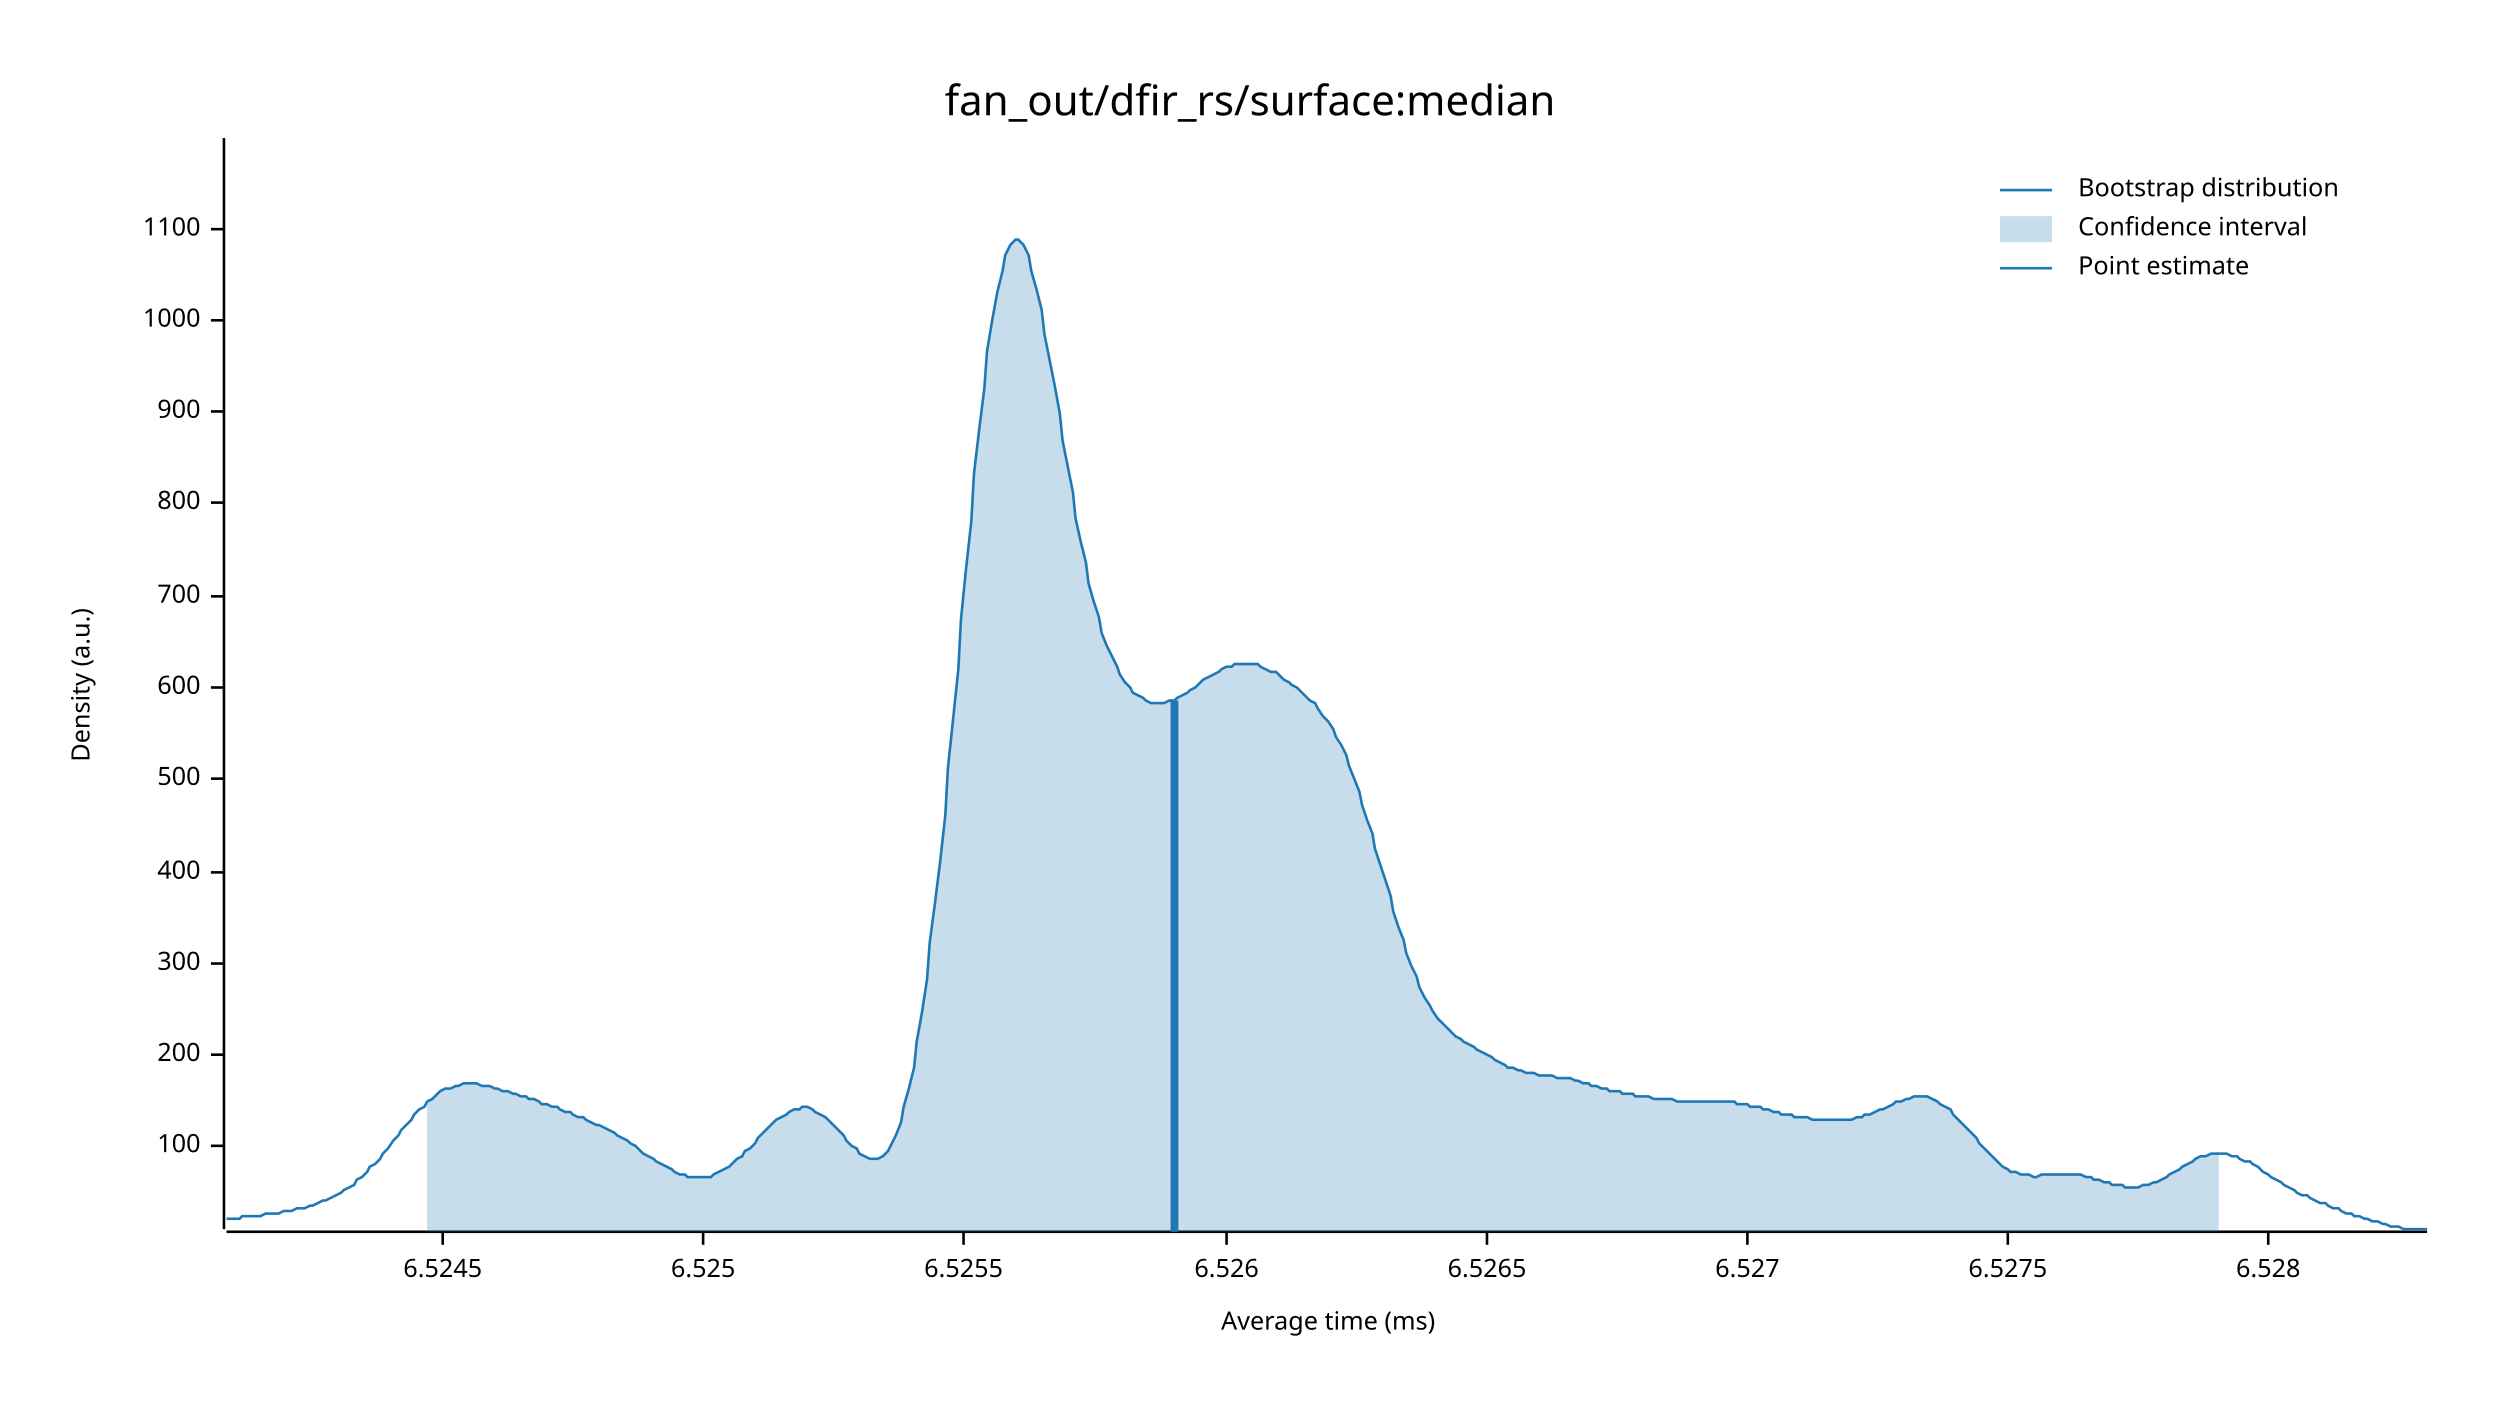
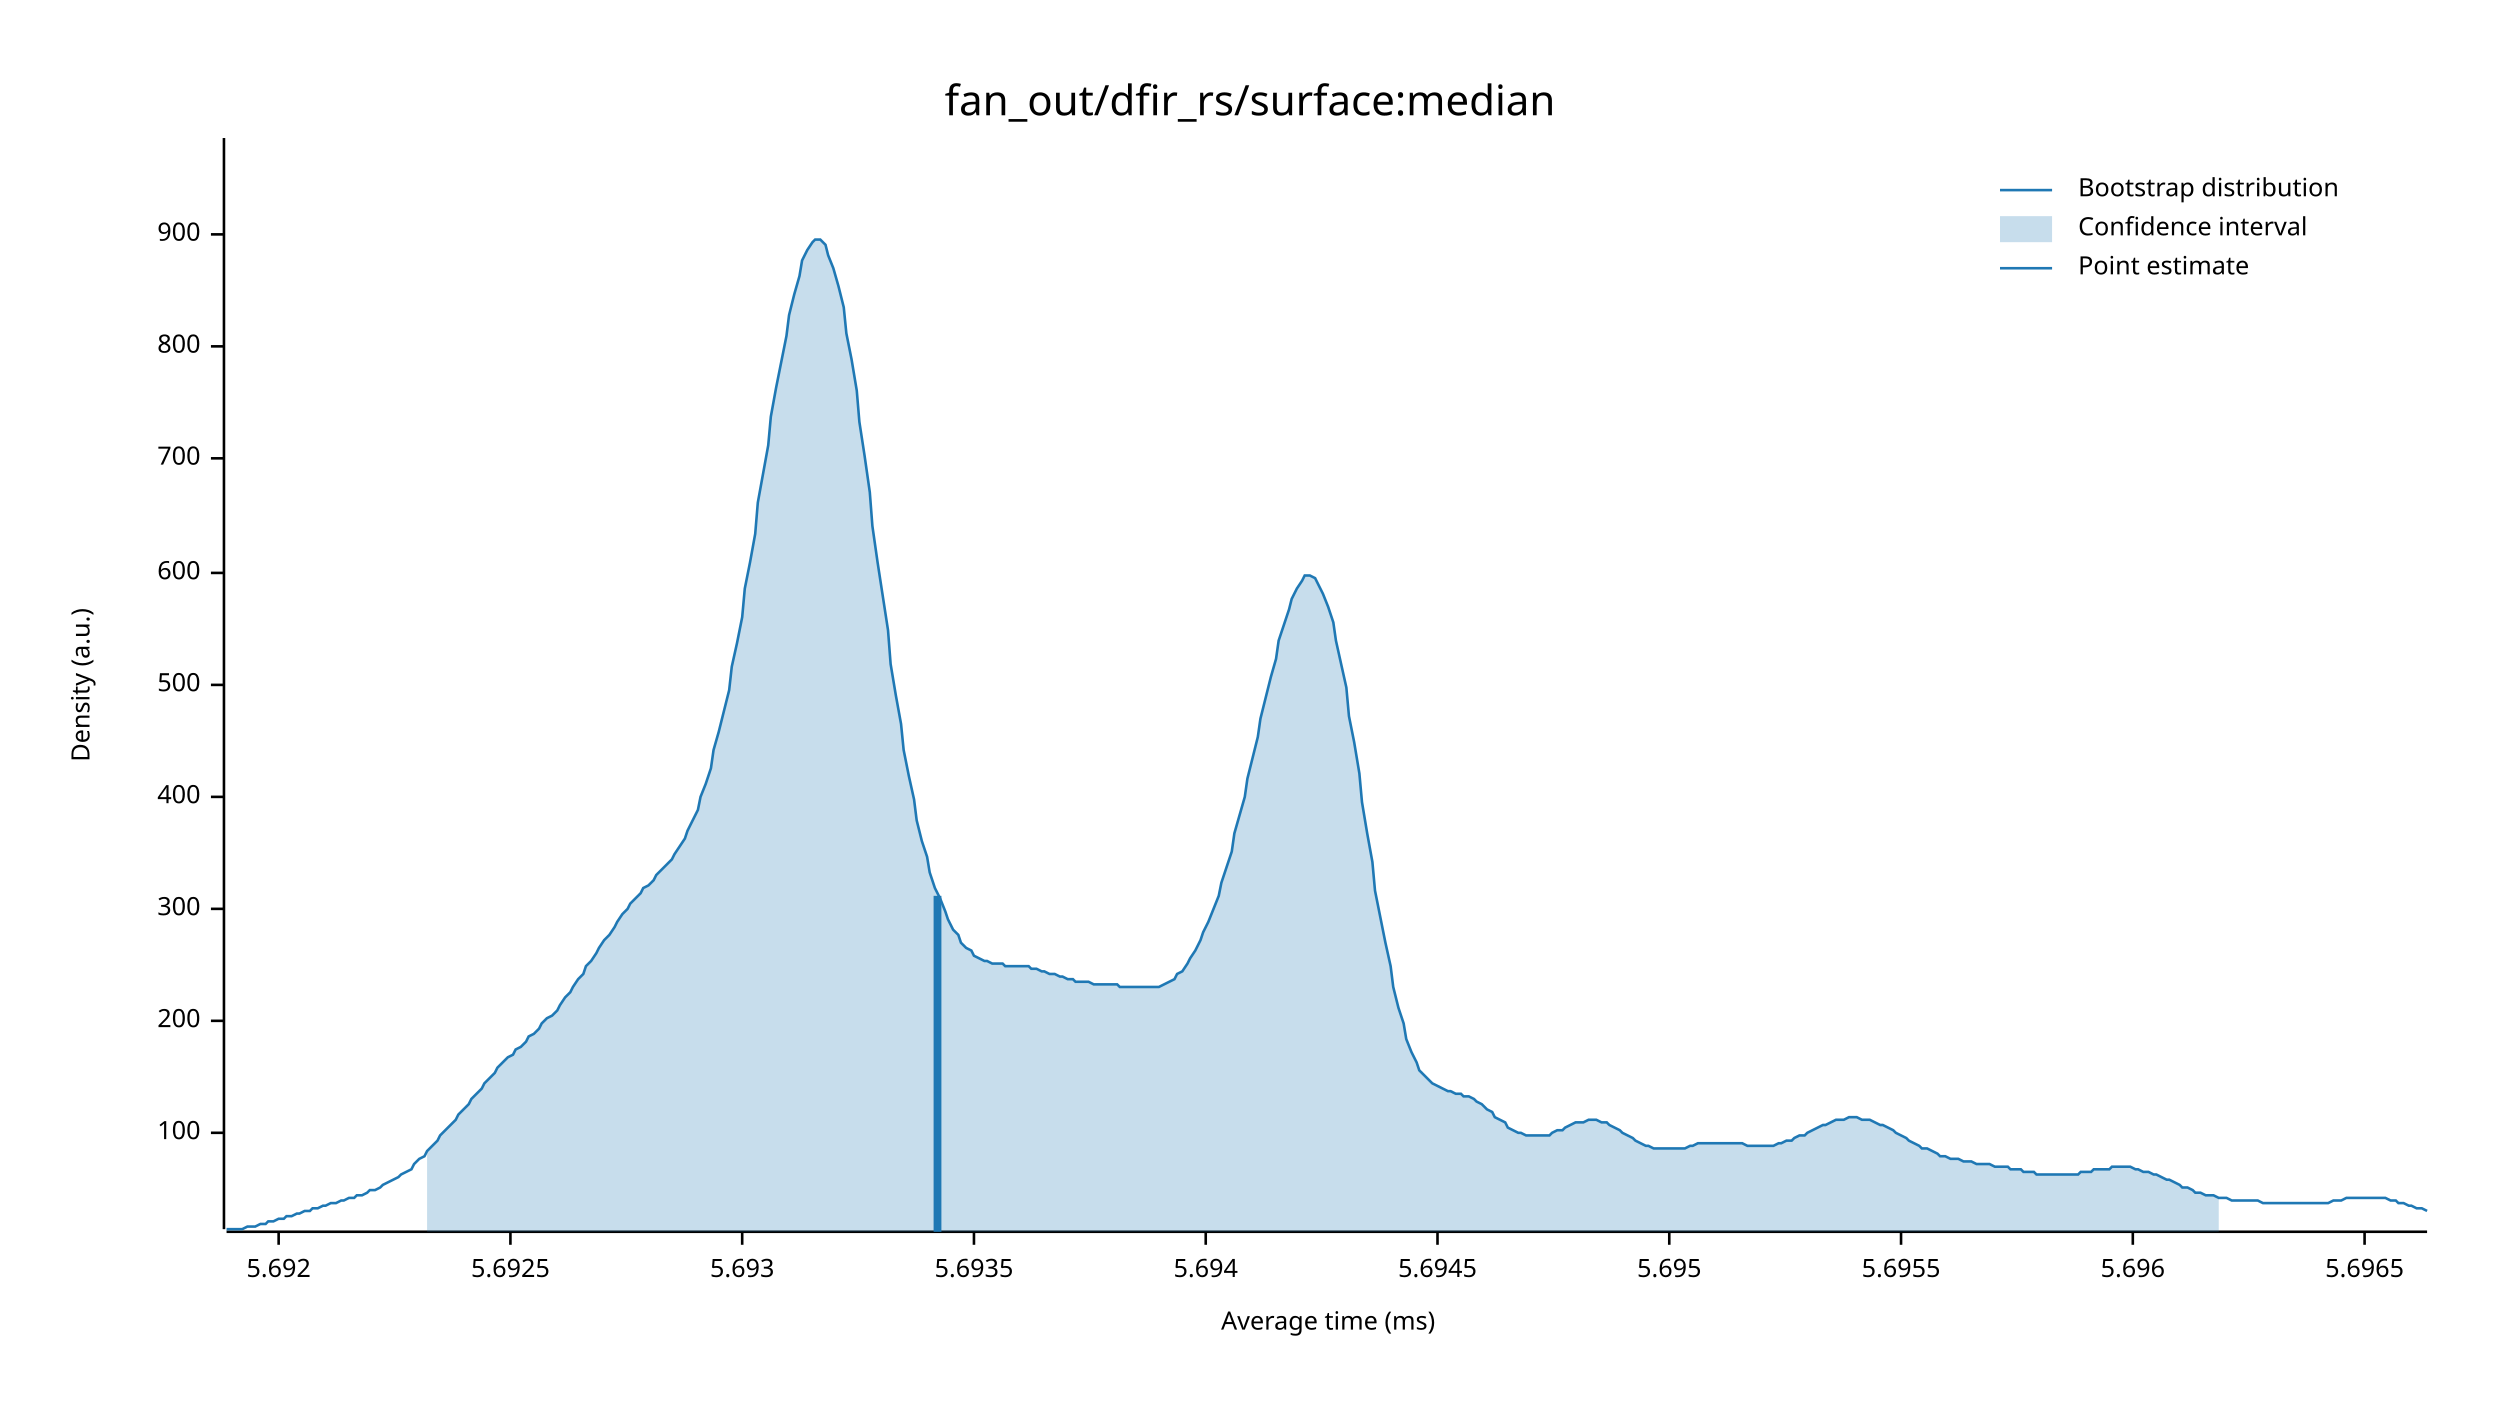
<svg xmlns="http://www.w3.org/2000/svg" width="960" height="540" viewBox="0 0 960 540">
  <text x="480" y="32" dy="0.76em" text-anchor="middle" font-family="sans-serif" font-size="16.129" opacity="1" fill="#000000">
fan_out/dfir_rs/surface:median
</text>
  <text x="27" y="263" dy="0.76em" text-anchor="middle" font-family="sans-serif" font-size="9.677" opacity="1" fill="#000000" transform="rotate(270, 27, 263)">
Density (a.u.)
</text>
  <text x="510" y="513" dy="-0.5ex" text-anchor="middle" font-family="sans-serif" font-size="9.677" opacity="1" fill="#000000">
Average time (ms)
</text>
  <polyline fill="none" opacity="1" stroke="#000000" stroke-width="1" points="86,53 86,472 " />
-   <text x="77" y="440" dy="0.5ex" text-anchor="end" font-family="sans-serif" font-size="9.677" opacity="1" fill="#000000">
+   <text x="77" y="435" dy="0.5ex" text-anchor="end" font-family="sans-serif" font-size="9.677" opacity="1" fill="#000000">
100
</text>
-   <polyline fill="none" opacity="1" stroke="#000000" stroke-width="1" points="81,440 86,440 " />
-   <text x="77" y="405" dy="0.5ex" text-anchor="end" font-family="sans-serif" font-size="9.677" opacity="1" fill="#000000">
+   <polyline fill="none" opacity="1" stroke="#000000" stroke-width="1" points="81,435 86,435 " />
+   <text x="77" y="392" dy="0.5ex" text-anchor="end" font-family="sans-serif" font-size="9.677" opacity="1" fill="#000000">
200
</text>
-   <polyline fill="none" opacity="1" stroke="#000000" stroke-width="1" points="81,405 86,405 " />
-   <text x="77" y="370" dy="0.5ex" text-anchor="end" font-family="sans-serif" font-size="9.677" opacity="1" fill="#000000">
+   <polyline fill="none" opacity="1" stroke="#000000" stroke-width="1" points="81,392 86,392 " />
+   <text x="77" y="349" dy="0.5ex" text-anchor="end" font-family="sans-serif" font-size="9.677" opacity="1" fill="#000000">
300
</text>
-   <polyline fill="none" opacity="1" stroke="#000000" stroke-width="1" points="81,370 86,370 " />
-   <text x="77" y="335" dy="0.5ex" text-anchor="end" font-family="sans-serif" font-size="9.677" opacity="1" fill="#000000">
+   <polyline fill="none" opacity="1" stroke="#000000" stroke-width="1" points="81,349 86,349 " />
+   <text x="77" y="306" dy="0.5ex" text-anchor="end" font-family="sans-serif" font-size="9.677" opacity="1" fill="#000000">
400
</text>
-   <polyline fill="none" opacity="1" stroke="#000000" stroke-width="1" points="81,335 86,335 " />
-   <text x="77" y="299" dy="0.5ex" text-anchor="end" font-family="sans-serif" font-size="9.677" opacity="1" fill="#000000">
+   <polyline fill="none" opacity="1" stroke="#000000" stroke-width="1" points="81,306 86,306 " />
+   <text x="77" y="263" dy="0.5ex" text-anchor="end" font-family="sans-serif" font-size="9.677" opacity="1" fill="#000000">
500
</text>
-   <polyline fill="none" opacity="1" stroke="#000000" stroke-width="1" points="81,299 86,299 " />
-   <text x="77" y="264" dy="0.5ex" text-anchor="end" font-family="sans-serif" font-size="9.677" opacity="1" fill="#000000">
+   <polyline fill="none" opacity="1" stroke="#000000" stroke-width="1" points="81,263 86,263 " />
+   <text x="77" y="220" dy="0.5ex" text-anchor="end" font-family="sans-serif" font-size="9.677" opacity="1" fill="#000000">
600
</text>
-   <polyline fill="none" opacity="1" stroke="#000000" stroke-width="1" points="81,264 86,264 " />
-   <text x="77" y="229" dy="0.5ex" text-anchor="end" font-family="sans-serif" font-size="9.677" opacity="1" fill="#000000">
+   <polyline fill="none" opacity="1" stroke="#000000" stroke-width="1" points="81,220 86,220 " />
+   <text x="77" y="176" dy="0.5ex" text-anchor="end" font-family="sans-serif" font-size="9.677" opacity="1" fill="#000000">
700
</text>
-   <polyline fill="none" opacity="1" stroke="#000000" stroke-width="1" points="81,229 86,229 " />
-   <text x="77" y="193" dy="0.5ex" text-anchor="end" font-family="sans-serif" font-size="9.677" opacity="1" fill="#000000">
+   <polyline fill="none" opacity="1" stroke="#000000" stroke-width="1" points="81,176 86,176 " />
+   <text x="77" y="133" dy="0.5ex" text-anchor="end" font-family="sans-serif" font-size="9.677" opacity="1" fill="#000000">
800
</text>
-   <polyline fill="none" opacity="1" stroke="#000000" stroke-width="1" points="81,193 86,193 " />
-   <text x="77" y="158" dy="0.5ex" text-anchor="end" font-family="sans-serif" font-size="9.677" opacity="1" fill="#000000">
+   <polyline fill="none" opacity="1" stroke="#000000" stroke-width="1" points="81,133 86,133 " />
+   <text x="77" y="90" dy="0.5ex" text-anchor="end" font-family="sans-serif" font-size="9.677" opacity="1" fill="#000000">
900
</text>
-   <polyline fill="none" opacity="1" stroke="#000000" stroke-width="1" points="81,158 86,158 " />
-   <text x="77" y="123" dy="0.5ex" text-anchor="end" font-family="sans-serif" font-size="9.677" opacity="1" fill="#000000">
- 1000
+   <polyline fill="none" opacity="1" stroke="#000000" stroke-width="1" points="81,90 86,90 " />
+   <polyline fill="none" opacity="1" stroke="#000000" stroke-width="1" points="87,473 932,473 " />
+   <text x="107" y="483" dy="0.76em" text-anchor="middle" font-family="sans-serif" font-size="9.677" opacity="1" fill="#000000">
+ 5.692
</text>
-   <polyline fill="none" opacity="1" stroke="#000000" stroke-width="1" points="81,123 86,123 " />
-   <text x="77" y="88" dy="0.5ex" text-anchor="end" font-family="sans-serif" font-size="9.677" opacity="1" fill="#000000">
- 1100
+   <polyline fill="none" opacity="1" stroke="#000000" stroke-width="1" points="107,473 107,478 " />
+   <text x="196" y="483" dy="0.76em" text-anchor="middle" font-family="sans-serif" font-size="9.677" opacity="1" fill="#000000">
+ 5.6925
</text>
-   <polyline fill="none" opacity="1" stroke="#000000" stroke-width="1" points="81,88 86,88 " />
-   <polyline fill="none" opacity="1" stroke="#000000" stroke-width="1" points="87,473 932,473 " />
-   <text x="170" y="483" dy="0.76em" text-anchor="middle" font-family="sans-serif" font-size="9.677" opacity="1" fill="#000000">
- 6.5245
+   <polyline fill="none" opacity="1" stroke="#000000" stroke-width="1" points="196,473 196,478 " />
+   <text x="285" y="483" dy="0.76em" text-anchor="middle" font-family="sans-serif" font-size="9.677" opacity="1" fill="#000000">
+ 5.693
</text>
-   <polyline fill="none" opacity="1" stroke="#000000" stroke-width="1" points="170,473 170,478 " />
-   <text x="270" y="483" dy="0.76em" text-anchor="middle" font-family="sans-serif" font-size="9.677" opacity="1" fill="#000000">
- 6.525
+   <polyline fill="none" opacity="1" stroke="#000000" stroke-width="1" points="285,473 285,478 " />
+   <text x="374" y="483" dy="0.76em" text-anchor="middle" font-family="sans-serif" font-size="9.677" opacity="1" fill="#000000">
+ 5.6935
</text>
-   <polyline fill="none" opacity="1" stroke="#000000" stroke-width="1" points="270,473 270,478 " />
-   <text x="370" y="483" dy="0.76em" text-anchor="middle" font-family="sans-serif" font-size="9.677" opacity="1" fill="#000000">
- 6.5255
+   <polyline fill="none" opacity="1" stroke="#000000" stroke-width="1" points="374,473 374,478 " />
+   <text x="463" y="483" dy="0.76em" text-anchor="middle" font-family="sans-serif" font-size="9.677" opacity="1" fill="#000000">
+ 5.694
</text>
-   <polyline fill="none" opacity="1" stroke="#000000" stroke-width="1" points="370,473 370,478 " />
-   <text x="471" y="483" dy="0.76em" text-anchor="middle" font-family="sans-serif" font-size="9.677" opacity="1" fill="#000000">
- 6.526
+   <polyline fill="none" opacity="1" stroke="#000000" stroke-width="1" points="463,473 463,478 " />
+   <text x="552" y="483" dy="0.76em" text-anchor="middle" font-family="sans-serif" font-size="9.677" opacity="1" fill="#000000">
+ 5.6945
</text>
-   <polyline fill="none" opacity="1" stroke="#000000" stroke-width="1" points="471,473 471,478 " />
-   <text x="571" y="483" dy="0.76em" text-anchor="middle" font-family="sans-serif" font-size="9.677" opacity="1" fill="#000000">
- 6.5265
+   <polyline fill="none" opacity="1" stroke="#000000" stroke-width="1" points="552,473 552,478 " />
+   <text x="641" y="483" dy="0.76em" text-anchor="middle" font-family="sans-serif" font-size="9.677" opacity="1" fill="#000000">
+ 5.695
</text>
-   <polyline fill="none" opacity="1" stroke="#000000" stroke-width="1" points="571,473 571,478 " />
-   <text x="671" y="483" dy="0.76em" text-anchor="middle" font-family="sans-serif" font-size="9.677" opacity="1" fill="#000000">
- 6.527
+   <polyline fill="none" opacity="1" stroke="#000000" stroke-width="1" points="641,473 641,478 " />
+   <text x="730" y="483" dy="0.76em" text-anchor="middle" font-family="sans-serif" font-size="9.677" opacity="1" fill="#000000">
+ 5.6955
</text>
-   <polyline fill="none" opacity="1" stroke="#000000" stroke-width="1" points="671,473 671,478 " />
-   <text x="771" y="483" dy="0.76em" text-anchor="middle" font-family="sans-serif" font-size="9.677" opacity="1" fill="#000000">
- 6.5275
+   <polyline fill="none" opacity="1" stroke="#000000" stroke-width="1" points="730,473 730,478 " />
+   <text x="819" y="483" dy="0.76em" text-anchor="middle" font-family="sans-serif" font-size="9.677" opacity="1" fill="#000000">
+ 5.696
</text>
-   <polyline fill="none" opacity="1" stroke="#000000" stroke-width="1" points="771,473 771,478 " />
-   <text x="871" y="483" dy="0.76em" text-anchor="middle" font-family="sans-serif" font-size="9.677" opacity="1" fill="#000000">
- 6.528
+   <polyline fill="none" opacity="1" stroke="#000000" stroke-width="1" points="819,473 819,478 " />
+   <text x="908" y="483" dy="0.76em" text-anchor="middle" font-family="sans-serif" font-size="9.677" opacity="1" fill="#000000">
+ 5.6965
</text>
-   <polyline fill="none" opacity="1" stroke="#000000" stroke-width="1" points="871,473 871,478 " />
-   <polyline fill="none" opacity="1" stroke="#1F78B4" stroke-width="1" points="87,468 88,468 90,468 92,468 93,467 95,467 97,467 98,467 100,467 102,466 103,466 105,466 107,466 109,465 110,465 112,465 114,464 115,464 117,464 119,463 120,463 122,462 124,461 125,461 127,460 129,459 131,458 132,457 134,456 136,455 137,453 139,452 141,450 142,448 144,447 146,445 147,443 149,441 151,438 153,436 154,434 156,432 158,430 159,428 161,426 163,425 164,423 166,422 168,420 169,419 171,418 173,418 175,417 176,417 178,416 180,416 181,416 183,416 185,417 186,417 188,417 190,418 191,418 193,419 195,419 197,420 198,420 200,421 202,421 203,422 205,422 207,423 208,424 210,424 212,425 214,425 215,426 217,427 219,427 220,428 222,429 224,429 225,430 227,431 229,432 230,432 232,433 234,434 236,435 237,436 239,437 241,438 242,439 244,440 246,442 247,443 249,444 251,445 252,446 254,447 256,448 258,449 259,450 261,451 263,451 264,452 266,452 268,452 269,452 271,452 273,452 274,451 276,450 278,449 280,448 281,447 283,445 285,444 286,442 288,441 290,439 291,437 293,435 295,433 296,432 298,430 300,429 302,428 303,427 305,426 307,426 308,425 310,425 312,426 313,427 315,428 317,429 318,430 320,432 322,434 324,436 325,438 327,440 329,441 330,443 332,444 334,445 335,445 337,445 339,444 341,442 342,440 344,436 346,431 347,425 349,418 351,410 352,400 354,389 356,376 357,362 359,347 361,331 363,313 364,295 366,276 368,257 369,238 371,218 373,200 374,182 376,165 378,149 379,135 381,123 383,112 385,104 386,98 388,94 390,92 391,92 393,94 395,98 396,104 398,111 400,119 401,128 403,138 405,148 407,159 408,169 410,179 412,189 413,199 415,208 417,216 418,224 420,231 422,237 423,243 425,248 427,252 429,256 430,259 432,262 434,264 435,266 437,267 439,268 440,269 442,270 444,270 445,270 447,270 449,269 451,269 452,268 454,267 456,266 457,265 459,264 461,262 462,261 464,260 466,259 468,258 469,257 471,256 473,256 474,255 476,255 478,255 479,255 481,255 483,255 484,256 486,257 488,258 490,258 491,259 493,261 495,262 496,263 498,264 500,266 501,267 503,269 505,270 506,272 508,275 510,277 512,280 513,283 515,286 517,290 518,294 520,299 522,304 523,309 525,315 527,320 528,326 530,332 532,338 534,344 535,350 537,356 539,361 540,366 542,371 544,375 545,379 547,383 549,386 550,388 552,391 554,393 556,395 557,396 559,398 561,399 562,400 564,401 566,402 567,403 569,404 571,405 573,406 574,407 576,408 578,409 579,410 581,410 583,411 584,411 586,412 588,412 589,412 591,413 593,413 595,413 596,413 598,414 600,414 601,414 603,414 605,415 606,415 608,416 610,416 611,417 613,417 615,418 617,418 618,419 620,419 622,419 623,420 625,420 627,420 628,421 630,421 632,421 633,421 635,422 637,422 639,422 640,422 642,422 644,423 645,423 647,423 649,423 650,423 652,423 654,423 655,423 657,423 659,423 661,423 662,423 664,423 666,423 667,424 669,424 671,424 672,425 674,425 676,425 677,426 679,426 681,427 683,427 684,428 686,428 688,428 689,429 691,429 693,429 694,429 696,430 698,430 700,430 701,430 703,430 705,430 706,430 708,430 710,430 711,430 713,429 715,429 716,428 718,428 720,427 722,426 723,426 725,425 727,424 728,423 730,423 732,422 733,422 735,421 737,421 738,421 740,421 742,422 744,423 745,424 747,425 749,426 750,428 752,430 754,432 755,433 757,435 759,437 760,439 762,441 764,443 766,445 767,446 769,448 771,449 772,450 774,450 776,451 777,451 779,451 781,452 782,452 784,451 786,451 788,451 789,451 791,451 793,451 794,451 796,451 798,451 799,451 801,452 803,452 804,453 806,453 808,454 810,454 811,455 813,455 815,455 816,456 818,456 820,456 821,456 823,455 825,455 827,454 828,454 830,453 832,452 833,451 835,450 837,449 838,448 840,447 842,446 843,445 845,444 847,444 849,443 850,443 852,443 854,443 855,443 857,444 859,444 860,445 862,446 864,446 865,447 867,448 869,450 871,451 872,452 874,453 876,454 877,455 879,456 881,457 882,458 884,459 886,459 887,460 889,461 891,462 893,462 894,463 896,464 898,464 899,465 901,466 903,466 904,467 906,467 908,468 909,468 911,469 913,469 915,470 916,470 918,471 920,471 921,471 923,472 925,472 926,472 928,472 930,472 932,472 " />
-   <polygon opacity="0.25" fill="#1F78B4" points="164,423 166,422 168,420 169,419 171,418 173,418 175,417 176,417 178,416 180,416 181,416 183,416 185,417 186,417 188,417 190,418 191,418 193,419 195,419 197,420 198,420 200,421 202,421 203,422 205,422 207,423 208,424 210,424 212,425 214,425 215,426 217,427 219,427 220,428 222,429 224,429 225,430 227,431 229,432 230,432 232,433 234,434 236,435 237,436 239,437 241,438 242,439 244,440 246,442 247,443 249,444 251,445 252,446 254,447 256,448 258,449 259,450 261,451 263,451 264,452 266,452 268,452 269,452 271,452 273,452 274,451 276,450 278,449 280,448 281,447 283,445 285,444 286,442 288,441 290,439 291,437 293,435 295,433 296,432 298,430 300,429 302,428 303,427 305,426 307,426 308,425 310,425 312,426 313,427 315,428 317,429 318,430 320,432 322,434 324,436 325,438 327,440 329,441 330,443 332,444 334,445 335,445 337,445 339,444 341,442 342,440 344,436 346,431 347,425 349,418 351,410 352,400 354,389 356,376 357,362 359,347 361,331 363,313 364,295 366,276 368,257 369,238 371,218 373,200 374,182 376,165 378,149 379,135 381,123 383,112 385,104 386,98 388,94 390,92 391,92 393,94 395,98 396,104 398,111 400,119 401,128 403,138 405,148 407,159 408,169 410,179 412,189 413,199 415,208 417,216 418,224 420,231 422,237 423,243 425,248 427,252 429,256 430,259 432,262 434,264 435,266 437,267 439,268 440,269 442,270 444,270 445,270 447,270 449,269 451,269 452,268 454,267 456,266 457,265 459,264 461,262 462,261 464,260 466,259 468,258 469,257 471,256 473,256 474,255 476,255 478,255 479,255 481,255 483,255 484,256 486,257 488,258 490,258 491,259 493,261 495,262 496,263 498,264 500,266 501,267 503,269 505,270 506,272 508,275 510,277 512,280 513,283 515,286 517,290 518,294 520,299 522,304 523,309 525,315 527,320 528,326 530,332 532,338 534,344 535,350 537,356 539,361 540,366 542,371 544,375 545,379 547,383 549,386 550,388 552,391 554,393 556,395 557,396 559,398 561,399 562,400 564,401 566,402 567,403 569,404 571,405 573,406 574,407 576,408 578,409 579,410 581,410 583,411 584,411 586,412 588,412 589,412 591,413 593,413 595,413 596,413 598,414 600,414 601,414 603,414 605,415 606,415 608,416 610,416 611,417 613,417 615,418 617,418 618,419 620,419 622,419 623,420 625,420 627,420 628,421 630,421 632,421 633,421 635,422 637,422 639,422 640,422 642,422 644,423 645,423 647,423 649,423 650,423 652,423 654,423 655,423 657,423 659,423 661,423 662,423 664,423 666,423 667,424 669,424 671,424 672,425 674,425 676,425 677,426 679,426 681,427 683,427 684,428 686,428 688,428 689,429 691,429 693,429 694,429 696,430 698,430 700,430 701,430 703,430 705,430 706,430 708,430 710,430 711,430 713,429 715,429 716,428 718,428 720,427 722,426 723,426 725,425 727,424 728,423 730,423 732,422 733,422 735,421 737,421 738,421 740,421 742,422 744,423 745,424 747,425 749,426 750,428 752,430 754,432 755,433 757,435 759,437 760,439 762,441 764,443 766,445 767,446 769,448 771,449 772,450 774,450 776,451 777,451 779,451 781,452 782,452 784,451 786,451 788,451 789,451 791,451 793,451 794,451 796,451 798,451 799,451 801,452 803,452 804,453 806,453 808,454 810,454 811,455 813,455 815,455 816,456 818,456 820,456 821,456 823,455 825,455 827,454 828,454 830,453 832,452 833,451 835,450 837,449 838,448 840,447 842,446 843,445 845,444 847,444 849,443 850,443 852,443 852,473 164,473 " />
-   <polyline fill="none" opacity="1" stroke="#1F78B4" stroke-width="3" points="451,473 451,269 " />
+   <polyline fill="none" opacity="1" stroke="#000000" stroke-width="1" points="908,473 908,478 " />
+   <polyline fill="none" opacity="1" stroke="#1F78B4" stroke-width="1" points="87,472 88,472 90,472 92,472 93,472 95,471 97,471 98,471 100,470 102,470 103,469 105,469 107,468 109,468 110,467 112,467 114,466 115,466 117,465 119,465 120,464 122,464 124,463 125,463 127,462 129,462 131,461 132,461 134,460 136,460 137,459 139,459 141,458 142,457 144,457 146,456 147,455 149,454 151,453 153,452 154,451 156,450 158,449 159,447 161,445 163,444 164,442 166,440 168,438 169,436 171,434 173,432 175,430 176,428 178,426 180,424 181,422 183,420 185,418 186,416 188,414 190,412 191,410 193,408 195,406 197,405 198,403 200,402 202,400 203,398 205,397 207,395 208,393 210,391 212,390 214,388 215,386 217,383 219,381 220,379 222,376 224,374 225,371 227,369 229,366 230,364 232,361 234,359 236,356 237,354 239,351 241,349 242,347 244,345 246,343 247,341 249,340 251,338 252,336 254,334 256,332 258,330 259,328 261,325 263,322 264,319 266,315 268,311 269,306 271,301 273,295 274,288 276,281 278,273 280,265 281,256 283,247 285,237 286,226 288,216 290,205 291,193 293,182 295,171 296,160 298,149 300,139 302,129 303,121 305,113 307,106 308,100 310,96 312,93 313,92 315,92 317,94 318,98 320,103 322,110 324,118 325,128 327,138 329,150 330,162 332,175 334,189 335,202 337,216 339,229 341,242 342,255 344,267 346,278 347,288 349,298 351,307 352,315 354,323 356,329 357,335 359,341 361,345 363,350 364,353 366,357 368,359 369,362 371,364 373,365 374,367 376,368 378,369 379,369 381,370 383,370 385,370 386,371 388,371 390,371 391,371 393,371 395,371 396,372 398,372 400,373 401,373 403,374 405,374 407,375 408,375 410,376 412,376 413,377 415,377 417,377 418,377 420,378 422,378 423,378 425,378 427,378 429,378 430,379 432,379 434,379 435,379 437,379 439,379 440,379 442,379 444,379 445,379 447,378 449,377 451,376 452,374 454,373 456,370 457,368 459,365 461,361 462,358 464,354 466,349 468,344 469,339 471,333 473,327 474,320 476,313 478,306 479,299 481,291 483,283 484,276 486,268 488,260 490,253 491,246 493,240 495,234 496,230 498,226 500,223 501,221 503,221 505,222 506,224 508,228 510,233 512,239 513,246 515,255 517,264 518,275 520,285 522,297 523,308 525,320 527,331 528,342 530,352 532,362 534,371 535,379 537,387 539,393 540,399 542,404 544,408 545,411 547,413 549,415 550,416 552,417 554,418 556,419 557,419 559,420 561,420 562,421 564,421 566,422 567,423 569,424 571,426 573,427 574,429 576,430 578,431 579,433 581,434 583,435 584,435 586,436 588,436 589,436 591,436 593,436 595,436 596,435 598,434 600,434 601,433 603,432 605,431 606,431 608,431 610,430 611,430 613,430 615,431 617,431 618,432 620,433 622,434 623,435 625,436 627,437 628,438 630,439 632,440 633,440 635,441 637,441 639,441 640,441 642,441 644,441 645,441 647,441 649,440 650,440 652,439 654,439 655,439 657,439 659,439 661,439 662,439 664,439 666,439 667,439 669,439 671,440 672,440 674,440 676,440 677,440 679,440 681,440 683,439 684,439 686,438 688,438 689,437 691,436 693,436 694,435 696,434 698,433 700,432 701,432 703,431 705,430 706,430 708,430 710,429 711,429 713,429 715,430 716,430 718,430 720,431 722,432 723,432 725,433 727,434 728,435 730,436 732,437 733,438 735,439 737,440 738,441 740,441 742,442 744,443 745,444 747,444 749,445 750,445 752,445 754,446 755,446 757,446 759,447 760,447 762,447 764,447 766,448 767,448 769,448 771,448 772,449 774,449 776,449 777,450 779,450 781,450 782,451 784,451 786,451 788,451 789,451 791,451 793,451 794,451 796,451 798,451 799,450 801,450 803,450 804,449 806,449 808,449 810,449 811,448 813,448 815,448 816,448 818,448 820,449 821,449 823,450 825,450 827,451 828,451 830,452 832,453 833,453 835,454 837,455 838,456 840,456 842,457 843,458 845,458 847,459 849,459 850,459 852,460 854,460 855,460 857,461 859,461 860,461 862,461 864,461 865,461 867,461 869,462 871,462 872,462 874,462 876,462 877,462 879,462 881,462 882,462 884,462 886,462 887,462 889,462 891,462 893,462 894,462 896,461 898,461 899,461 901,460 903,460 904,460 906,460 908,460 909,460 911,460 913,460 915,460 916,460 918,461 920,461 921,462 923,462 925,463 926,463 928,464 930,464 932,465 " />
+   <polygon opacity="0.25" fill="#1F78B4" points="164,442 166,440 168,438 169,436 171,434 173,432 175,430 176,428 178,426 180,424 181,422 183,420 185,418 186,416 188,414 190,412 191,410 193,408 195,406 197,405 198,403 200,402 202,400 203,398 205,397 207,395 208,393 210,391 212,390 214,388 215,386 217,383 219,381 220,379 222,376 224,374 225,371 227,369 229,366 230,364 232,361 234,359 236,356 237,354 239,351 241,349 242,347 244,345 246,343 247,341 249,340 251,338 252,336 254,334 256,332 258,330 259,328 261,325 263,322 264,319 266,315 268,311 269,306 271,301 273,295 274,288 276,281 278,273 280,265 281,256 283,247 285,237 286,226 288,216 290,205 291,193 293,182 295,171 296,160 298,149 300,139 302,129 303,121 305,113 307,106 308,100 310,96 312,93 313,92 315,92 317,94 318,98 320,103 322,110 324,118 325,128 327,138 329,150 330,162 332,175 334,189 335,202 337,216 339,229 341,242 342,255 344,267 346,278 347,288 349,298 351,307 352,315 354,323 356,329 357,335 359,341 361,345 363,350 364,353 366,357 368,359 369,362 371,364 373,365 374,367 376,368 378,369 379,369 381,370 383,370 385,370 386,371 388,371 390,371 391,371 393,371 395,371 396,372 398,372 400,373 401,373 403,374 405,374 407,375 408,375 410,376 412,376 413,377 415,377 417,377 418,377 420,378 422,378 423,378 425,378 427,378 429,378 430,379 432,379 434,379 435,379 437,379 439,379 440,379 442,379 444,379 445,379 447,378 449,377 451,376 452,374 454,373 456,370 457,368 459,365 461,361 462,358 464,354 466,349 468,344 469,339 471,333 473,327 474,320 476,313 478,306 479,299 481,291 483,283 484,276 486,268 488,260 490,253 491,246 493,240 495,234 496,230 498,226 500,223 501,221 503,221 505,222 506,224 508,228 510,233 512,239 513,246 515,255 517,264 518,275 520,285 522,297 523,308 525,320 527,331 528,342 530,352 532,362 534,371 535,379 537,387 539,393 540,399 542,404 544,408 545,411 547,413 549,415 550,416 552,417 554,418 556,419 557,419 559,420 561,420 562,421 564,421 566,422 567,423 569,424 571,426 573,427 574,429 576,430 578,431 579,433 581,434 583,435 584,435 586,436 588,436 589,436 591,436 593,436 595,436 596,435 598,434 600,434 601,433 603,432 605,431 606,431 608,431 610,430 611,430 613,430 615,431 617,431 618,432 620,433 622,434 623,435 625,436 627,437 628,438 630,439 632,440 633,440 635,441 637,441 639,441 640,441 642,441 644,441 645,441 647,441 649,440 650,440 652,439 654,439 655,439 657,439 659,439 661,439 662,439 664,439 666,439 667,439 669,439 671,440 672,440 674,440 676,440 677,440 679,440 681,440 683,439 684,439 686,438 688,438 689,437 691,436 693,436 694,435 696,434 698,433 700,432 701,432 703,431 705,430 706,430 708,430 710,429 711,429 713,429 715,430 716,430 718,430 720,431 722,432 723,432 725,433 727,434 728,435 730,436 732,437 733,438 735,439 737,440 738,441 740,441 742,442 744,443 745,444 747,444 749,445 750,445 752,445 754,446 755,446 757,446 759,447 760,447 762,447 764,447 766,448 767,448 769,448 771,448 772,449 774,449 776,449 777,450 779,450 781,450 782,451 784,451 786,451 788,451 789,451 791,451 793,451 794,451 796,451 798,451 799,450 801,450 803,450 804,449 806,449 808,449 810,449 811,448 813,448 815,448 816,448 818,448 820,449 821,449 823,450 825,450 827,451 828,451 830,452 832,453 833,453 835,454 837,455 838,456 840,456 842,457 843,458 845,458 847,459 849,459 850,459 852,460 852,473 164,473 " />
+   <polyline fill="none" opacity="1" stroke="#1F78B4" stroke-width="3" points="360,473 360,344 " />
  <text x="798" y="68" dy="0.76em" text-anchor="start" font-family="sans-serif" font-size="9.677" opacity="1" fill="#000000">
Bootstrap distribution
</text>
  <text x="798" y="83" dy="0.76em" text-anchor="start" font-family="sans-serif" font-size="9.677" opacity="1" fill="#000000">
Confidence interval
</text>
  <text x="798" y="98" dy="0.76em" text-anchor="start" font-family="sans-serif" font-size="9.677" opacity="1" fill="#000000">
Point estimate
</text>
  <polyline fill="none" opacity="1" stroke="#1F78B4" stroke-width="1" points="768,73 788,73 " />
  <rect x="768" y="83" width="20" height="10" opacity="0.25" fill="#1F78B4" stroke="none" />
  <polyline fill="none" opacity="1" stroke="#1F78B4" stroke-width="1" points="768,103 788,103 " />
</svg>
